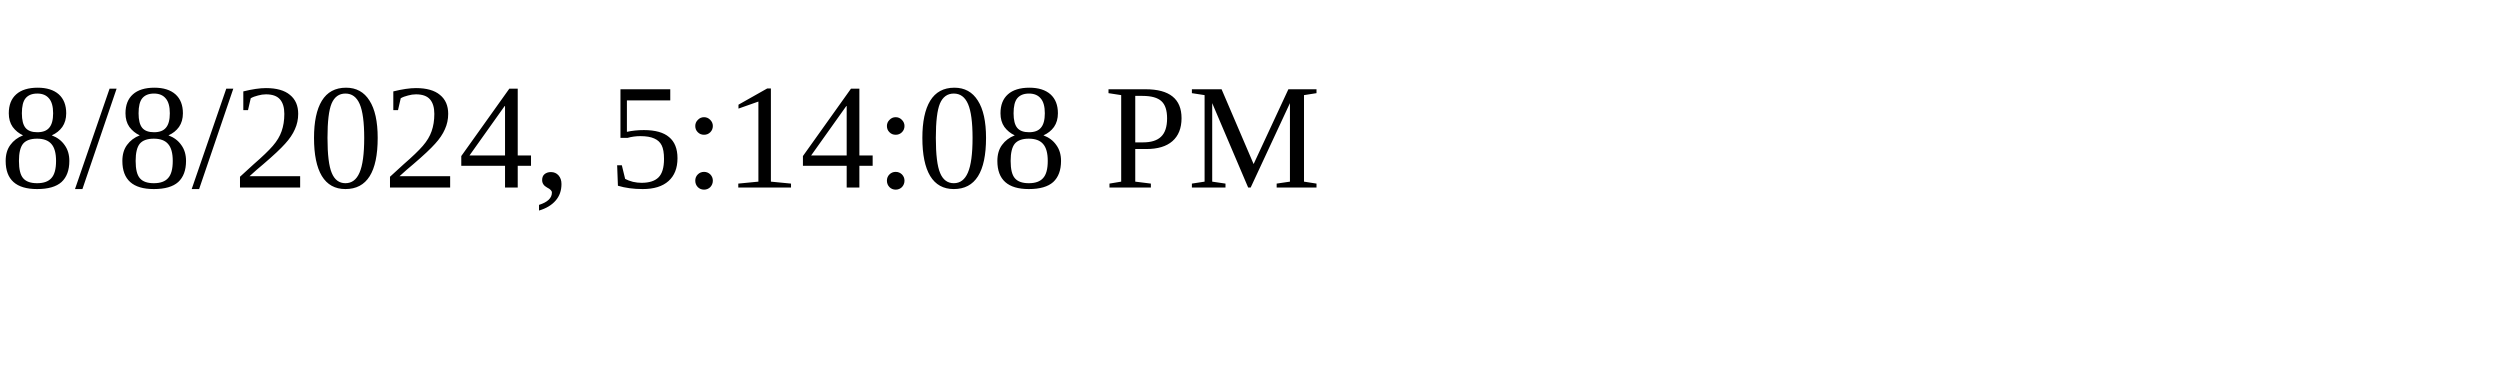
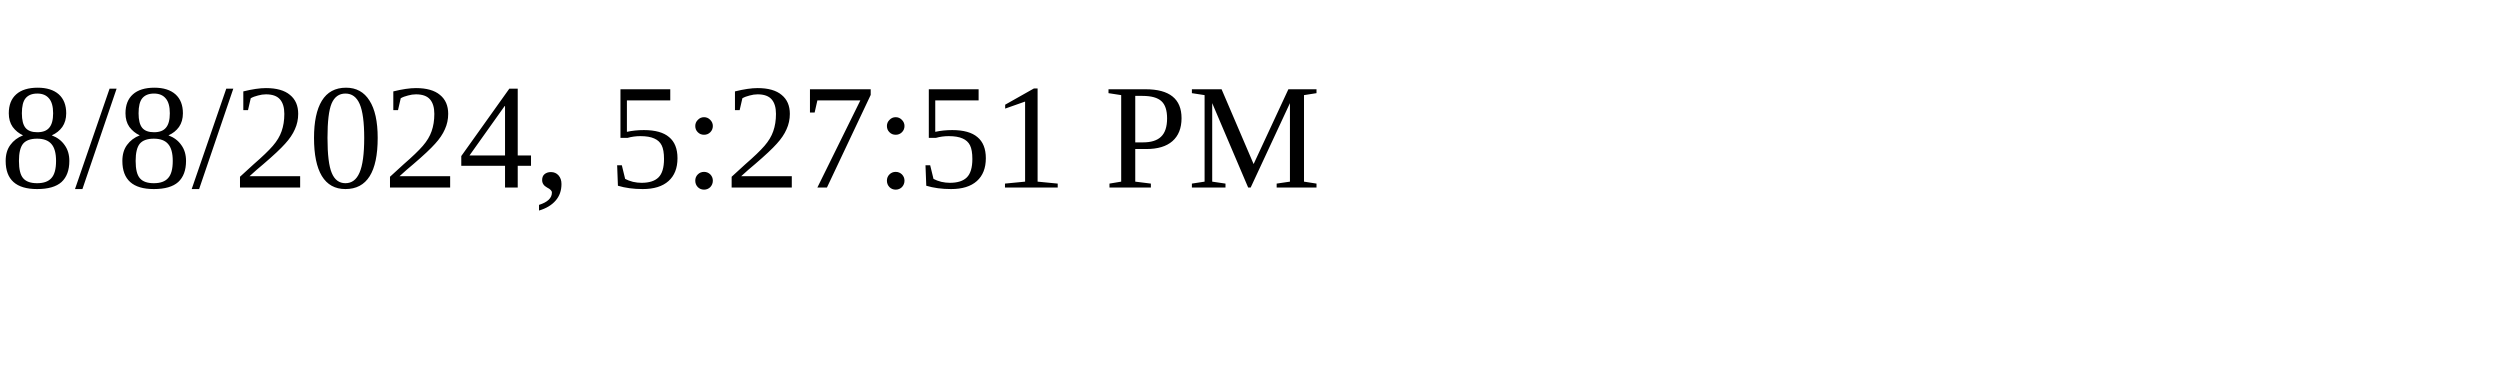
<svg xmlns="http://www.w3.org/2000/svg" height="30" width="200">
-   <text x="0" y="15">8/8/2024, 5:14:08 PM</text>
+   <text x="0" y="15">8/8/2024, 5:27:51 PM</text>
</svg>
